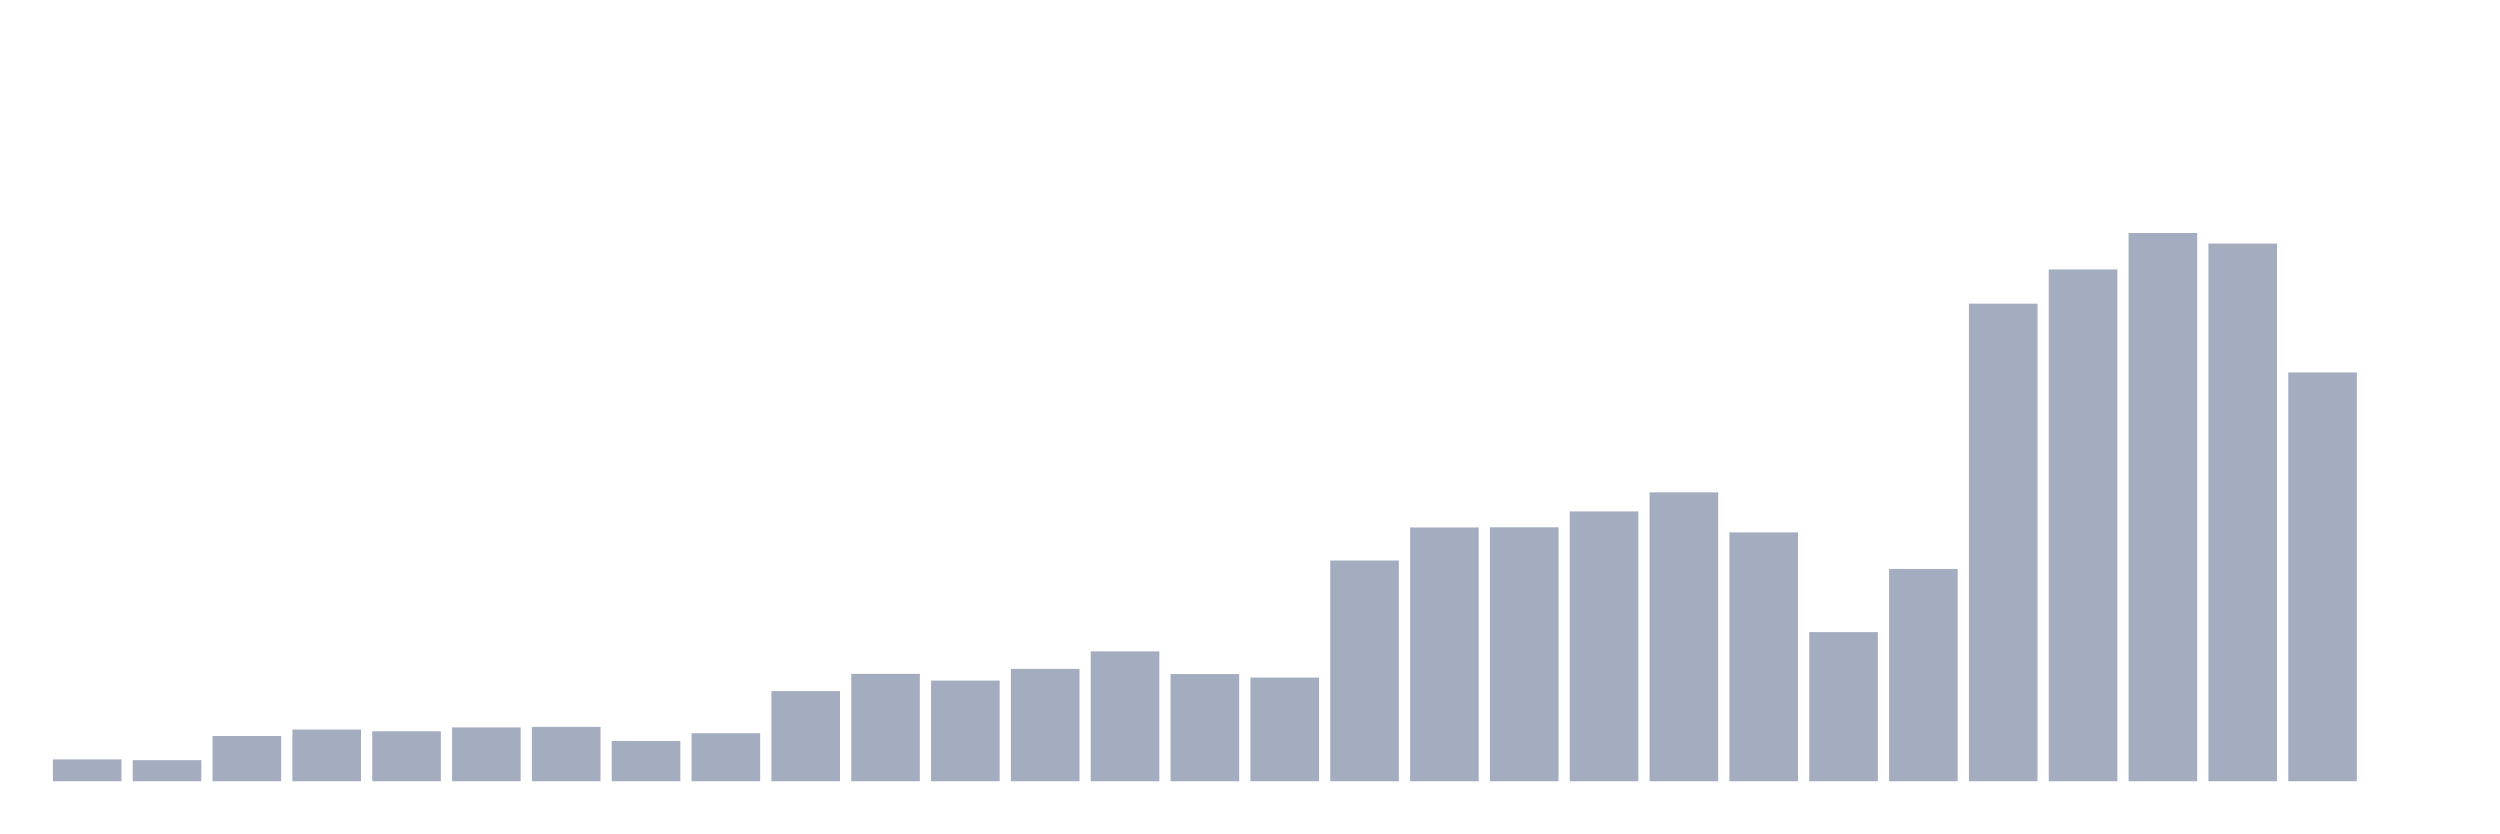
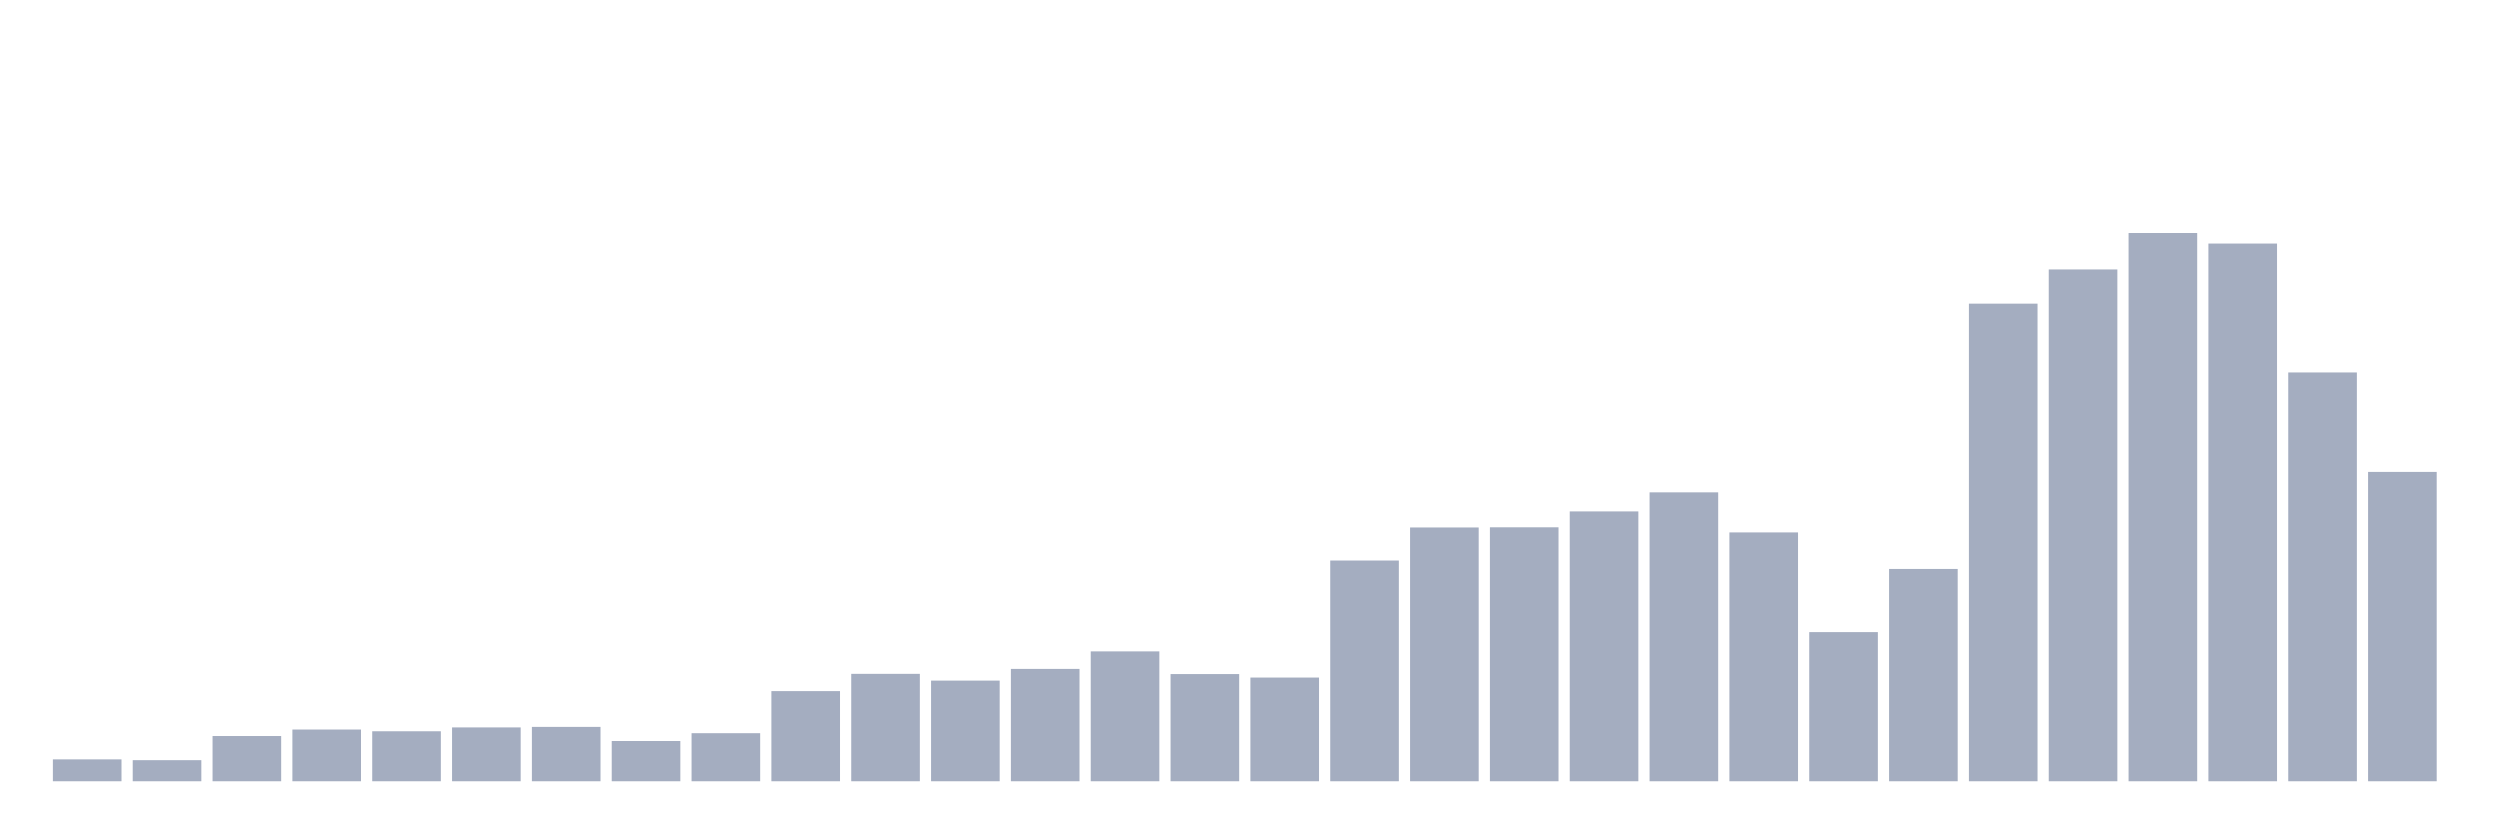
<svg xmlns="http://www.w3.org/2000/svg" viewBox="0 0 480 160">
  <g transform="translate(10,10)">
    <rect class="bar" x="0.153" width="13.175" y="135.798" height="4.202" fill="rgb(164,173,192)" />
    <rect class="bar" x="15.482" width="13.175" y="135.95" height="4.05" fill="rgb(164,173,192)" />
    <rect class="bar" x="30.81" width="13.175" y="131.316" height="8.684" fill="rgb(164,173,192)" />
    <rect class="bar" x="46.138" width="13.175" y="130.07" height="9.93" fill="rgb(164,173,192)" />
    <rect class="bar" x="61.466" width="13.175" y="130.401" height="9.599" fill="rgb(164,173,192)" />
    <rect class="bar" x="76.794" width="13.175" y="129.663" height="10.337" fill="rgb(164,173,192)" />
    <rect class="bar" x="92.123" width="13.175" y="129.562" height="10.438" fill="rgb(164,173,192)" />
    <rect class="bar" x="107.451" width="13.175" y="132.273" height="7.727" fill="rgb(164,173,192)" />
    <rect class="bar" x="122.779" width="13.175" y="130.773" height="9.227" fill="rgb(164,173,192)" />
    <rect class="bar" x="138.107" width="13.175" y="122.691" height="17.309" fill="rgb(164,173,192)" />
    <rect class="bar" x="153.436" width="13.175" y="119.378" height="20.622" fill="rgb(164,173,192)" />
    <rect class="bar" x="168.764" width="13.175" y="120.674" height="19.326" fill="rgb(164,173,192)" />
    <rect class="bar" x="184.092" width="13.175" y="118.429" height="21.571" fill="rgb(164,173,192)" />
    <rect class="bar" x="199.42" width="13.175" y="115.065" height="24.935" fill="rgb(164,173,192)" />
    <rect class="bar" x="214.748" width="13.175" y="119.42" height="20.58" fill="rgb(164,173,192)" />
    <rect class="bar" x="230.077" width="13.175" y="120.089" height="19.911" fill="rgb(164,173,192)" />
    <rect class="bar" x="245.405" width="13.175" y="97.62" height="42.38" fill="rgb(164,173,192)" />
    <rect class="bar" x="260.733" width="13.175" y="91.274" height="48.726" fill="rgb(164,173,192)" />
    <rect class="bar" x="276.061" width="13.175" y="91.24" height="48.76" fill="rgb(164,173,192)" />
    <rect class="bar" x="291.39" width="13.175" y="88.19" height="51.81" fill="rgb(164,173,192)" />
    <rect class="bar" x="306.718" width="13.175" y="84.53" height="55.47" fill="rgb(164,173,192)" />
    <rect class="bar" x="322.046" width="13.175" y="92.223" height="47.777" fill="rgb(164,173,192)" />
    <rect class="bar" x="337.374" width="13.175" y="111.363" height="28.637" fill="rgb(164,173,192)" />
    <rect class="bar" x="352.702" width="13.175" y="99.238" height="40.762" fill="rgb(164,173,192)" />
    <rect class="bar" x="368.031" width="13.175" y="48.301" height="91.699" fill="rgb(164,173,192)" />
    <rect class="bar" x="383.359" width="13.175" y="41.735" height="98.265" fill="rgb(164,173,192)" />
    <rect class="bar" x="398.687" width="13.175" y="34.737" height="105.263" fill="rgb(164,173,192)" />
    <rect class="bar" x="414.015" width="13.175" y="36.762" height="103.238" fill="rgb(164,173,192)" />
    <rect class="bar" x="429.344" width="13.175" y="61.51" height="78.49" fill="rgb(164,173,192)" />
-     <rect class="bar" x="444.672" width="13.175" y="140" height="0" fill="rgb(164,173,192)" />
+     <rect class="bar" x="444.672" width="13.175" y="80.607" height="59.393" fill="rgb(164,173,192)" />
  </g>
</svg>
